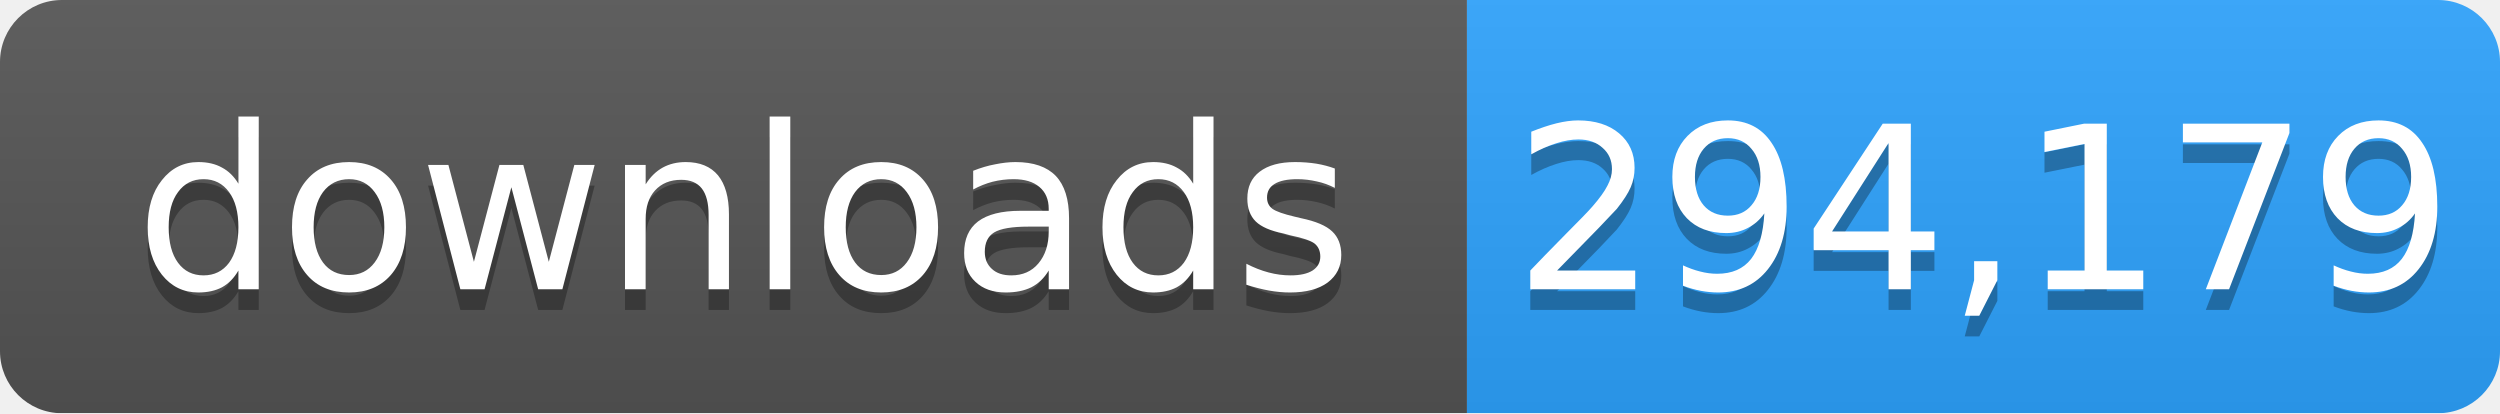
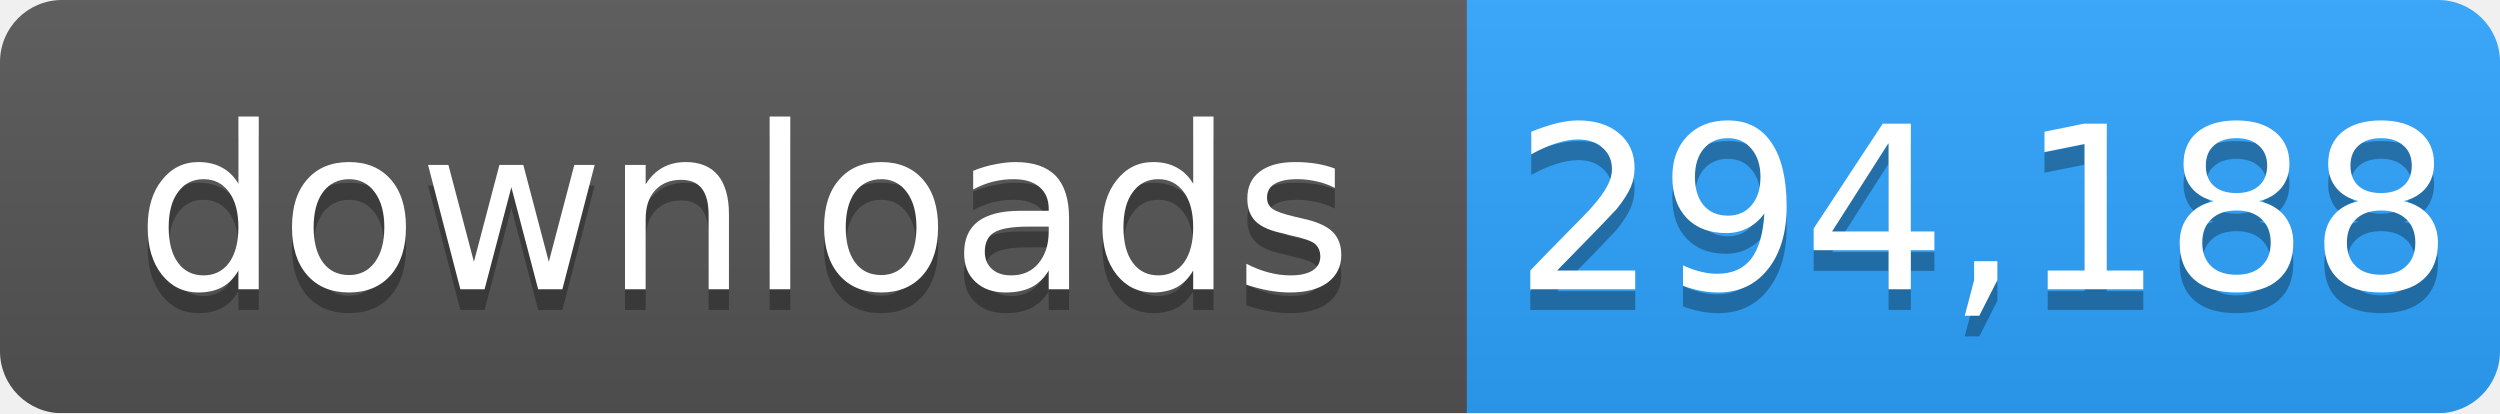
- <svg xmlns="http://www.w3.org/2000/svg" width="121" height="20" role="img" aria-label="downloads: 294,179">
+ <svg xmlns="http://www.w3.org/2000/svg" width="121" height="20" role="img" aria-label="downloads: 294,188">
  <linearGradient id="s" x2="0" y2="100%">
    <stop offset="0" stop-color="#bbb" stop-opacity=".1" />
    <stop offset="1" stop-opacity=".1" />
  </linearGradient>
  <mask id="m">
    <rect width="121" height="20" rx="3" fill="#fff" />
  </mask>
  <g mask="url(#m)">
    <rect width="71" height="20" fill="#555" />
    <rect x="71" width="50" height="20" fill="#2ea4ff" />
    <rect width="121" height="20" fill="url(#s)" />
  </g>
  <g fill="#fff" text-anchor="middle" font-family="Verdana,Geneva,DejaVu Sans,sans-serif" font-size="11">
    <text x="36" y="15" fill="#010101" fill-opacity=".3">downloads</text>
    <text x="36" y="14">downloads</text>
-     <text x="96" y="15" fill="#010101" fill-opacity=".3">294,179</text>
-     <text x="96" y="14">294,179</text>
+     <text x="96" y="15" fill="#010101" fill-opacity=".3">294,188</text>
+     <text x="96" y="14">294,188</text>
  </g>
</svg>
